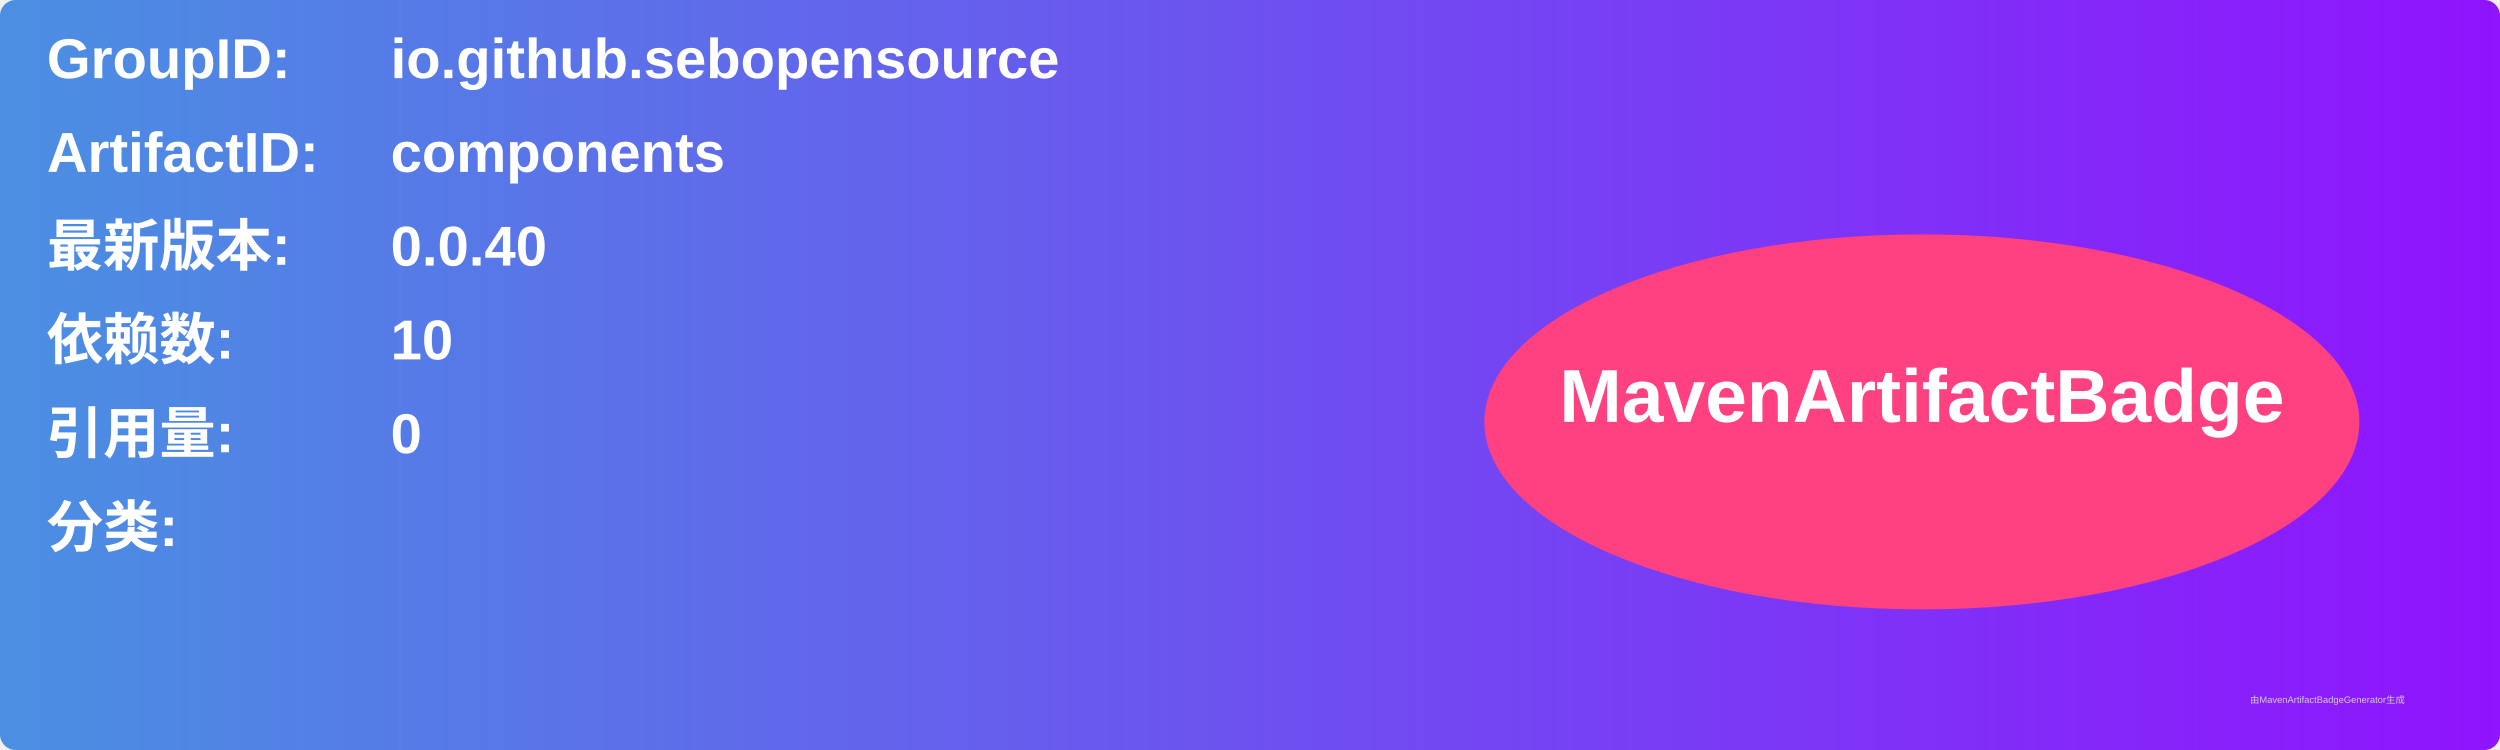
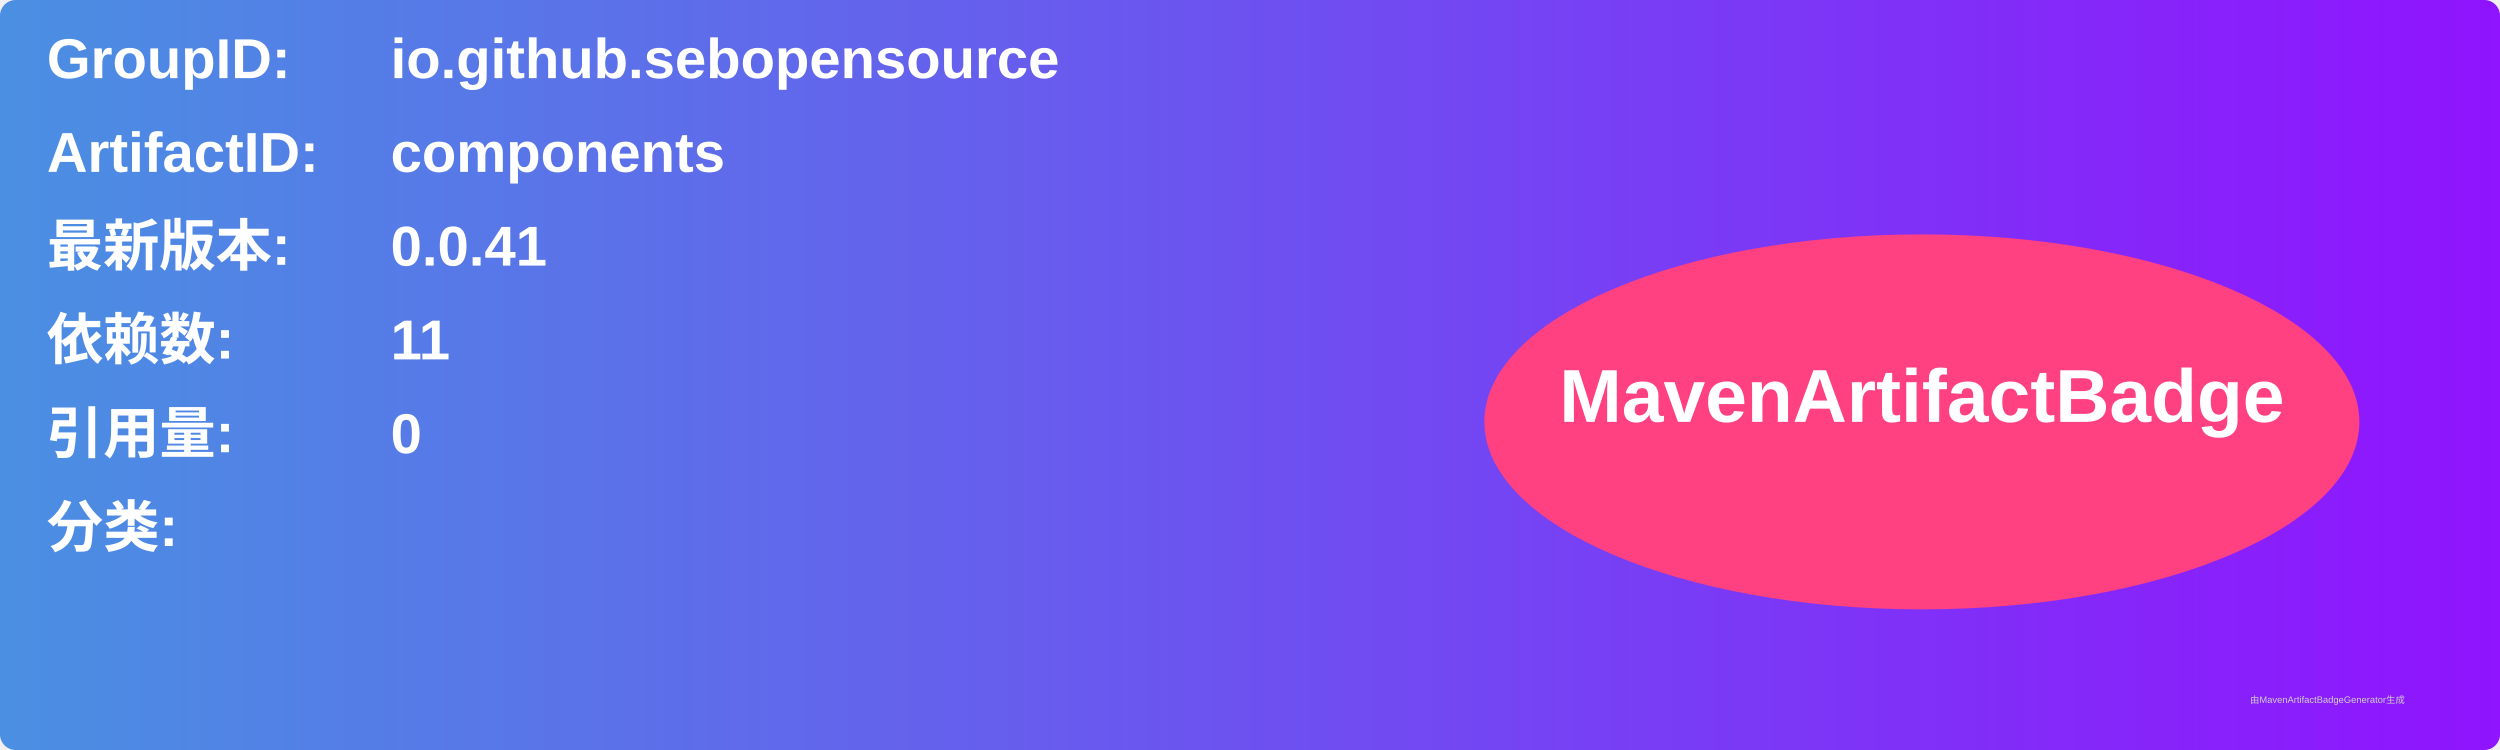
<svg xmlns="http://www.w3.org/2000/svg" width="800" height="240" viewBox="0 0 800 240">
  <linearGradient id="grad" x1="0%" y1="0%" x2="100%" y2="0%">
    <stop offset="0%" stop-color="#4a90e2" />
    <stop offset="100%" stop-color="#9013fe" />
  </linearGradient>
  <rect width="100%" height="100%" rx="5" ry="5" fill="url(#grad)" />
  <g transform="translate(15, 15)">
    <text x="0" y="10" font-family="Arial" font-size="18" fill="white" font-weight="bold" width="260">GroupID:</text>
    <text x="110" y="10" font-family="Arial" font-size="18" fill="white" font-weight="bold" width="460">io.github.sebopensource</text>
    <text x="0" y="40" font-family="Arial" font-size="18" fill="white" font-weight="bold" width="260">ArtifactID:</text>
    <text x="110" y="40" font-family="Arial" font-size="18" fill="white" font-weight="bold" width="460">components</text>
    <text x="0" y="70" font-family="Arial" font-size="18" fill="white" font-weight="bold">最新版本:</text>
    <text x="110" y="70" font-family="Arial" font-size="18" fill="white" font-weight="bold">
-       <tspan font-weight="bold">0.0.40</tspan>
+       <tspan font-weight="bold">0.0.41</tspan>
    </text>
    <text x="0" y="100" font-family="Arial" font-size="18" fill="white" font-weight="bold">依赖数: </text>
    <text x="110" y="100" font-family="Arial" font-size="18" fill="white">
-       <tspan font-weight="bold">10</tspan>
+       <tspan font-weight="bold">11</tspan>
    </text>
    <text x="0" y="130" font-family="Arial" font-size="18" fill="white" font-weight="bold">引用量: </text>
    <text x="110" y="130" font-family="Arial" font-size="18" fill="white">
      <tspan font-weight="bold">0</tspan>
    </text>
    <text x="0" y="160" font-family="Arial" font-size="18" fill="white" font-weight="bold">分类:</text>
    <text x="10" y="190" font-family="Arial" font-size="10" fill="white">
      <tspan font-weight="bold" />
    </text>
    <ellipse cx="600" cy="120" rx="140" ry="60" fill="#ff4081" />
    <text x="600" y="120" text-anchor="middle" font-family="Arial" font-size="24" fill="white" font-weight="bold">MavenArtifactBadge</text>
  </g>
  <text x="720" y="225" font-family="Arial" font-size="3" fill="#d0d0d0">由MavenArtifactBadgeGenerator生成</text>
</svg>
